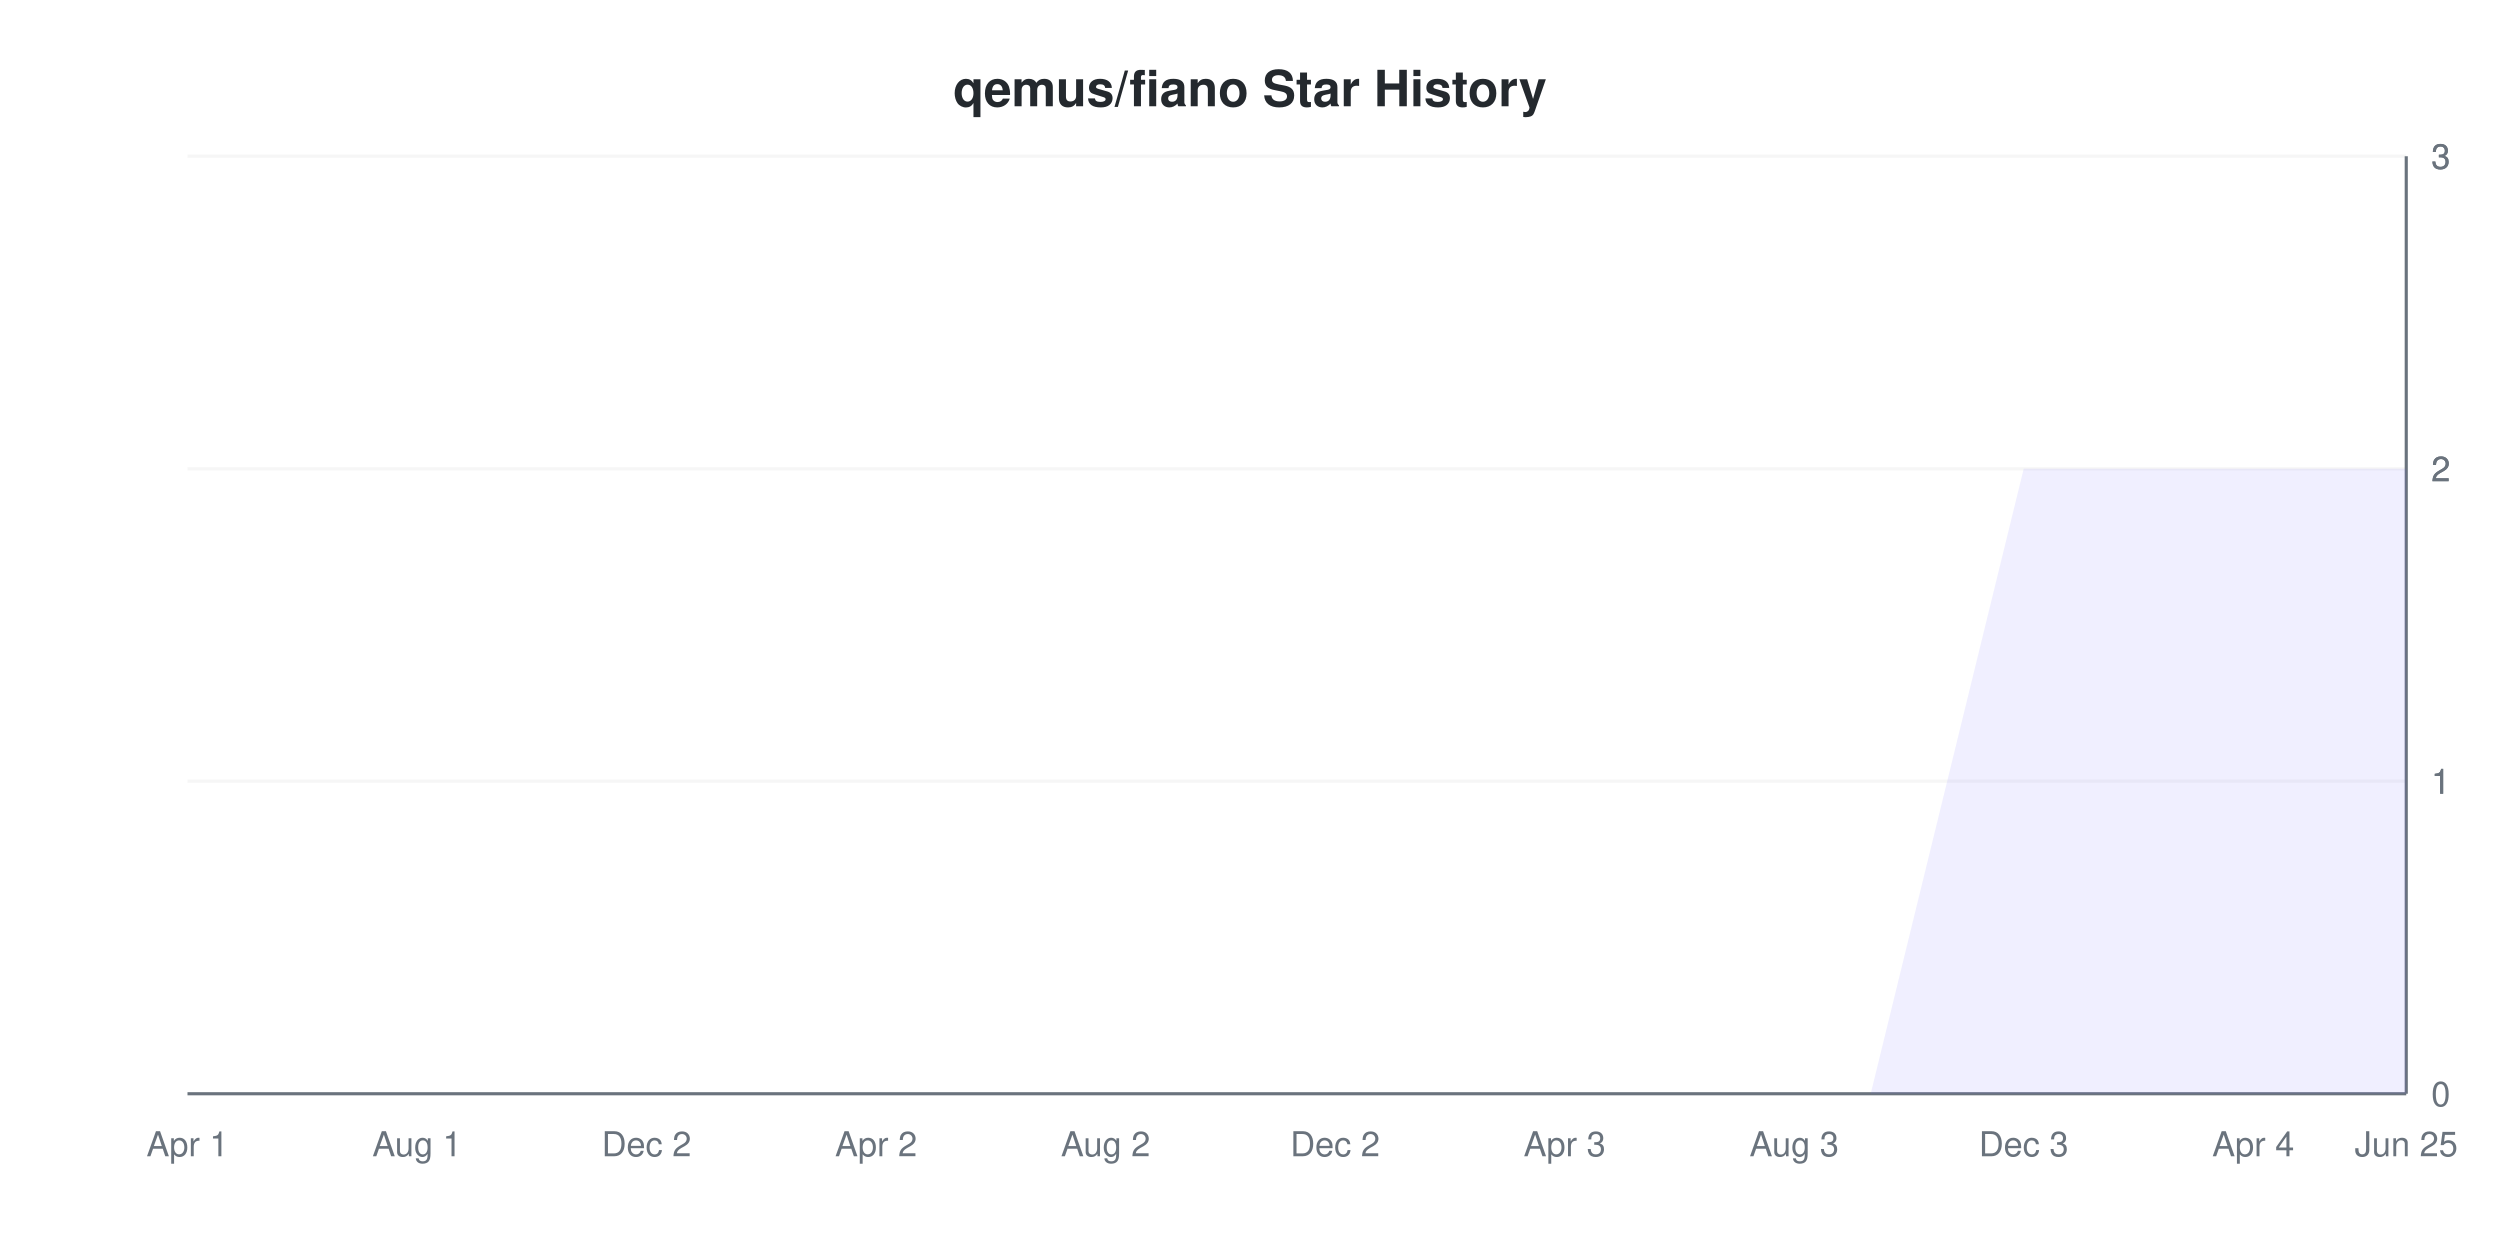
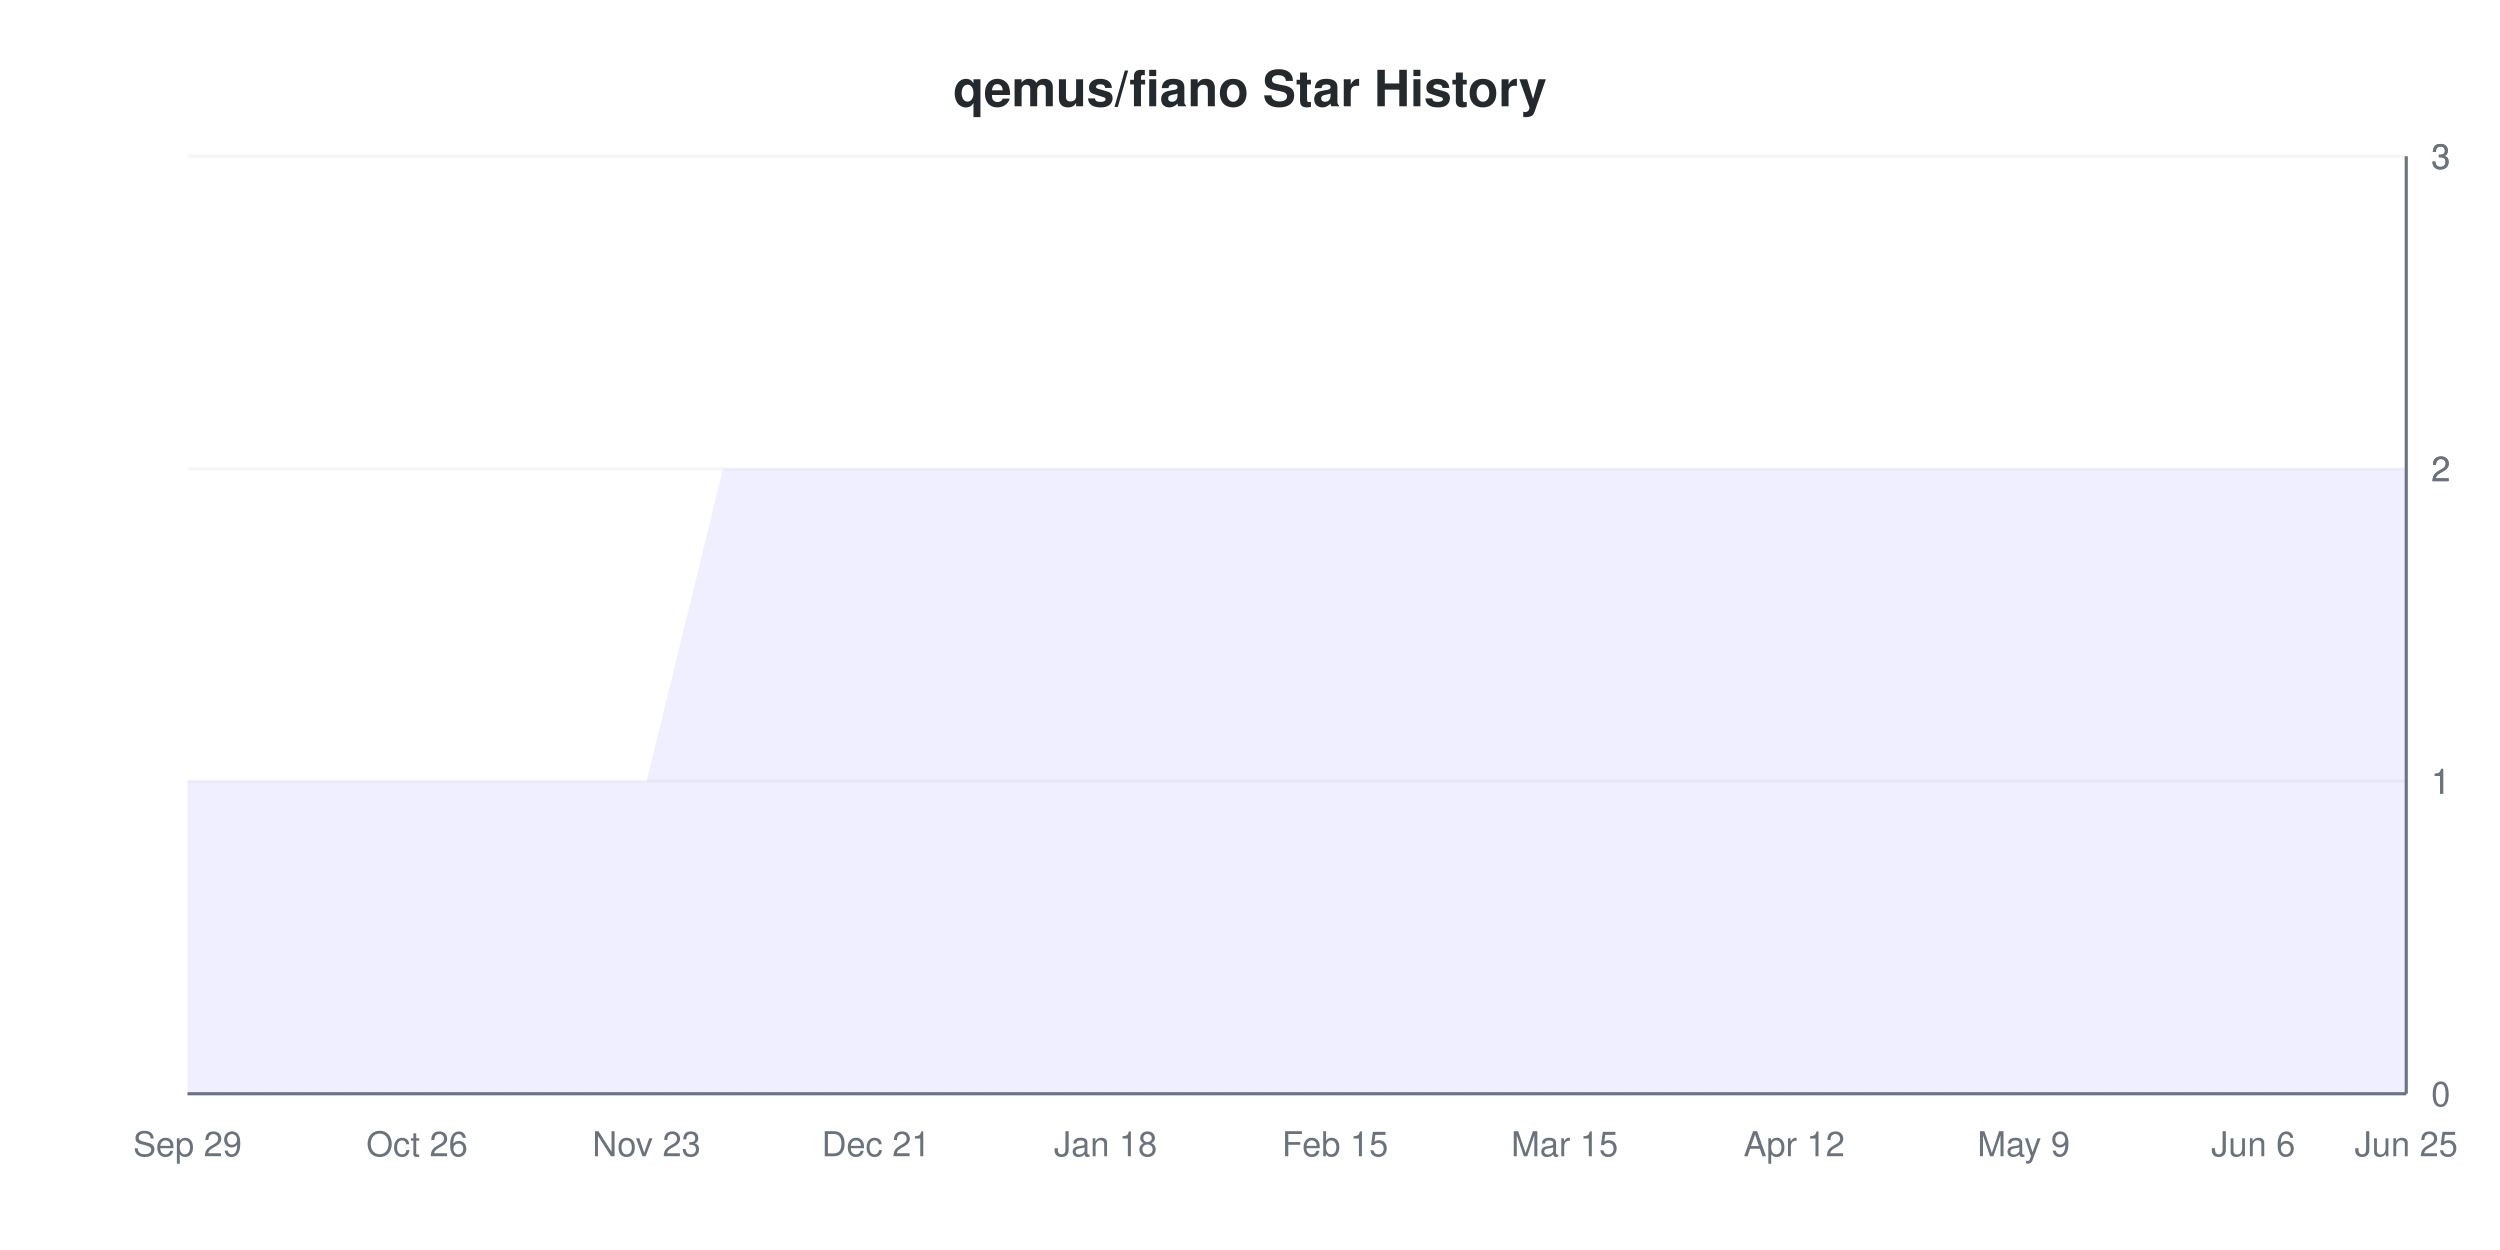
<svg xmlns="http://www.w3.org/2000/svg" viewBox="0 0 800 400" width="800" height="400">
  <style>
    @keyframes drawLine {
      to { stroke-dashoffset: 0; }
    }
    @keyframes fadeInPoint {
      from { opacity: 0; }
      to { opacity: 1; }
    }
    .data-line-0 {
-       stroke-dasharray: 1301;
-       stroke-dashoffset: 1301;
+       stroke-dasharray: 1183;
+       stroke-dashoffset: 1183;
      animation: drawLine 2s ease-out forwards;
    }
    .data-point {
      opacity: 0;
      animation: fadeInPoint 0.5s ease-out forwards;
    }
    .chart-bg { fill: #fff; }
    .chart-text { fill: #24292e; }
    .chart-muted { fill: #6a737d; }
    .chart-grid { stroke: #eee; }
    .chart-axis { stroke: #6a737d; }
    @media (prefers-color-scheme: dark) {
      .chart-bg { fill: #0d1117; }
      .chart-text { fill: #e6edf3; }
      .chart-muted { fill: #8b949e; }
      .chart-grid { stroke: #21262d; }
      .chart-axis { stroke: #8b949e; }
    }
  </style>
  <rect width="800" height="400" class="chart-bg" />
  <text x="400" y="34" text-anchor="middle" class="chart-text" font-size="16" font-weight="bold" font-family="-apple-system, BlinkMacSystemFont, 'Segoe UI', Helvetica, Arial, sans-serif">qemus/fiano Star History</text>
  <g class="grid">
    <line x1="60" y1="350" x2="770" y2="350" class="chart-grid" stroke-opacity="0.3" />
    <text x="778" y="354" text-anchor="start" class="chart-muted" font-size="11" font-family="-apple-system, BlinkMacSystemFont, 'Segoe UI', Helvetica, Arial, sans-serif">0</text>
    <line x1="60" y1="250" x2="770" y2="250" class="chart-grid" stroke-opacity="0.3" />
    <text x="778" y="254" text-anchor="start" class="chart-muted" font-size="11" font-family="-apple-system, BlinkMacSystemFont, 'Segoe UI', Helvetica, Arial, sans-serif">1</text>
    <line x1="60" y1="250" x2="770" y2="250" class="chart-grid" stroke-opacity="0.3" />
    <text x="778" y="254" text-anchor="start" class="chart-muted" font-size="11" font-family="-apple-system, BlinkMacSystemFont, 'Segoe UI', Helvetica, Arial, sans-serif">1</text>
    <line x1="60" y1="150" x2="770" y2="150" class="chart-grid" stroke-opacity="0.3" />
    <text x="778" y="154" text-anchor="start" class="chart-muted" font-size="11" font-family="-apple-system, BlinkMacSystemFont, 'Segoe UI', Helvetica, Arial, sans-serif">2</text>
    <line x1="60" y1="150" x2="770" y2="150" class="chart-grid" stroke-opacity="0.3" />
    <text x="778" y="154" text-anchor="start" class="chart-muted" font-size="11" font-family="-apple-system, BlinkMacSystemFont, 'Segoe UI', Helvetica, Arial, sans-serif">2</text>
    <line x1="60" y1="50" x2="770" y2="50" class="chart-grid" stroke-opacity="0.3" />
    <text x="778" y="54" text-anchor="start" class="chart-muted" font-size="11" font-family="-apple-system, BlinkMacSystemFont, 'Segoe UI', Helvetica, Arial, sans-serif">3</text>
    <line x1="60" y1="50" x2="770" y2="50" class="chart-grid" stroke-opacity="0.3" />
    <text x="778" y="54" text-anchor="start" class="chart-muted" font-size="11" font-family="-apple-system, BlinkMacSystemFont, 'Segoe UI', Helvetica, Arial, sans-serif">3</text>
  </g>
  <g class="milestones">
    
  </g>
  <g class="x-axis">
-     <text x="60" y="370" text-anchor="middle" class="chart-muted" font-size="11" font-family="-apple-system, BlinkMacSystemFont, 'Segoe UI', Helvetica, Arial, sans-serif">Apr 1</text>
-     <text x="133.448" y="370" text-anchor="middle" class="chart-muted" font-size="11" font-family="-apple-system, BlinkMacSystemFont, 'Segoe UI', Helvetica, Arial, sans-serif">Aug 1</text>
-     <text x="206.897" y="370" text-anchor="middle" class="chart-muted" font-size="11" font-family="-apple-system, BlinkMacSystemFont, 'Segoe UI', Helvetica, Arial, sans-serif">Dec 2</text>
-     <text x="280.345" y="370" text-anchor="middle" class="chart-muted" font-size="11" font-family="-apple-system, BlinkMacSystemFont, 'Segoe UI', Helvetica, Arial, sans-serif">Apr 2</text>
-     <text x="353.793" y="370" text-anchor="middle" class="chart-muted" font-size="11" font-family="-apple-system, BlinkMacSystemFont, 'Segoe UI', Helvetica, Arial, sans-serif">Aug 2</text>
-     <text x="427.241" y="370" text-anchor="middle" class="chart-muted" font-size="11" font-family="-apple-system, BlinkMacSystemFont, 'Segoe UI', Helvetica, Arial, sans-serif">Dec 2</text>
-     <text x="500.69" y="370" text-anchor="middle" class="chart-muted" font-size="11" font-family="-apple-system, BlinkMacSystemFont, 'Segoe UI', Helvetica, Arial, sans-serif">Apr 3</text>
-     <text x="574.138" y="370" text-anchor="middle" class="chart-muted" font-size="11" font-family="-apple-system, BlinkMacSystemFont, 'Segoe UI', Helvetica, Arial, sans-serif">Aug 3</text>
-     <text x="647.586" y="370" text-anchor="middle" class="chart-muted" font-size="11" font-family="-apple-system, BlinkMacSystemFont, 'Segoe UI', Helvetica, Arial, sans-serif">Dec 3</text>
-     <text x="721.034" y="370" text-anchor="middle" class="chart-muted" font-size="11" font-family="-apple-system, BlinkMacSystemFont, 'Segoe UI', Helvetica, Arial, sans-serif">Apr 4</text>
+     <text x="60" y="370" text-anchor="middle" class="chart-muted" font-size="11" font-family="-apple-system, BlinkMacSystemFont, 'Segoe UI', Helvetica, Arial, sans-serif">Sep 29</text>
+     <text x="133.448" y="370" text-anchor="middle" class="chart-muted" font-size="11" font-family="-apple-system, BlinkMacSystemFont, 'Segoe UI', Helvetica, Arial, sans-serif">Oct 26</text>
+     <text x="206.897" y="370" text-anchor="middle" class="chart-muted" font-size="11" font-family="-apple-system, BlinkMacSystemFont, 'Segoe UI', Helvetica, Arial, sans-serif">Nov 23</text>
+     <text x="280.345" y="370" text-anchor="middle" class="chart-muted" font-size="11" font-family="-apple-system, BlinkMacSystemFont, 'Segoe UI', Helvetica, Arial, sans-serif">Dec 21</text>
+     <text x="353.793" y="370" text-anchor="middle" class="chart-muted" font-size="11" font-family="-apple-system, BlinkMacSystemFont, 'Segoe UI', Helvetica, Arial, sans-serif">Jan 18</text>
+     <text x="427.241" y="370" text-anchor="middle" class="chart-muted" font-size="11" font-family="-apple-system, BlinkMacSystemFont, 'Segoe UI', Helvetica, Arial, sans-serif">Feb 15</text>
+     <text x="500.69" y="370" text-anchor="middle" class="chart-muted" font-size="11" font-family="-apple-system, BlinkMacSystemFont, 'Segoe UI', Helvetica, Arial, sans-serif">Mar 15</text>
+     <text x="574.138" y="370" text-anchor="middle" class="chart-muted" font-size="11" font-family="-apple-system, BlinkMacSystemFont, 'Segoe UI', Helvetica, Arial, sans-serif">Apr 12</text>
+     <text x="647.586" y="370" text-anchor="middle" class="chart-muted" font-size="11" font-family="-apple-system, BlinkMacSystemFont, 'Segoe UI', Helvetica, Arial, sans-serif">May 9</text>
+     <text x="721.034" y="370" text-anchor="middle" class="chart-muted" font-size="11" font-family="-apple-system, BlinkMacSystemFont, 'Segoe UI', Helvetica, Arial, sans-serif">Jun 6</text>
    <text x="770" y="370" text-anchor="middle" class="chart-muted" font-size="11" font-family="-apple-system, BlinkMacSystemFont, 'Segoe UI', Helvetica, Arial, sans-serif">Jun 25</text>
  </g>
  <line x1="770" y1="50" x2="770" y2="350" class="chart-axis" stroke-width="1" />
  <line x1="60" y1="350" x2="770" y2="350" class="chart-axis" stroke-width="1" />
-   <path d="M60,350 L84.483,350 L108.966,350 L133.448,350 L157.931,350 L182.414,350 L206.897,350 L231.379,350 L255.862,350 L280.345,350 L304.828,350 L329.31,350 L353.793,350 L378.276,350 L402.759,350 L427.241,350 L451.724,350 L476.207,350 L500.69,350 L525.172,350 L549.655,350 L574.138,350 L598.621,350 L623.103,250 L647.586,150 L672.069,150 L696.552,150 L721.034,150 L745.517,150 L770,150 L770,350 L60,350 Z" fill="#6b63ff" fill-opacity="0.1" />
-   <path d="M60,350 L84.483,350 L108.966,350 L133.448,350 L157.931,350 L182.414,350 L206.897,350 L231.379,350 L255.862,350 L280.345,350 L304.828,350 L329.31,350 L353.793,350 L378.276,350 L402.759,350 L427.241,350 L451.724,350 L476.207,350 L500.69,350 L525.172,350 L549.655,350 L574.138,350 L598.621,350 L623.103,250 L647.586,150 L672.069,150 L696.552,150 L721.034,150 L745.517,150 L770,150" fill="none" stroke="#6b63ff" stroke-width="2" class="data-line-0" />
+   <path d="M60,250 L84.483,250 L108.966,250 L133.448,250 L157.931,250 L182.414,250 L206.897,250 L231.379,150 L255.862,150 L280.345,150 L304.828,150 L329.31,150 L353.793,150 L378.276,150 L402.759,150 L427.241,150 L451.724,150 L476.207,150 L500.69,150 L525.172,150 L549.655,150 L574.138,150 L598.621,150 L623.103,150 L647.586,150 L672.069,150 L696.552,150 L721.034,150 L745.517,150 L770,150 L770,350 L60,350 Z" fill="#6b63ff" fill-opacity="0.1" />
+   <path d="M60,250 L84.483,250 L108.966,250 L133.448,250 L157.931,250 L182.414,250 L206.897,250 L231.379,150 L255.862,150 L280.345,150 L304.828,150 L329.31,150 L353.793,150 L378.276,150 L402.759,150 L427.241,150 L451.724,150 L476.207,150 L500.69,150 L525.172,150 L549.655,150 L574.138,150 L598.621,150 L623.103,150 L647.586,150 L672.069,150 L696.552,150 L721.034,150 L745.517,150 L770,150" fill="none" stroke="#6b63ff" stroke-width="2" class="data-line-0" />
  <g class="points">
-     <circle cx="60" cy="350" r="4" fill="#6b63ff" class="data-point" style="animation-delay: 1.50s" />
-     <circle cx="84.483" cy="350" r="4" fill="#6b63ff" class="data-point" style="animation-delay: 1.55s" />
-     <circle cx="108.966" cy="350" r="4" fill="#6b63ff" class="data-point" style="animation-delay: 1.60s" />
-     <circle cx="133.448" cy="350" r="4" fill="#6b63ff" class="data-point" style="animation-delay: 1.65s" />
-     <circle cx="157.931" cy="350" r="4" fill="#6b63ff" class="data-point" style="animation-delay: 1.70s" />
-     <circle cx="182.414" cy="350" r="4" fill="#6b63ff" class="data-point" style="animation-delay: 1.75s" />
-     <circle cx="206.897" cy="350" r="4" fill="#6b63ff" class="data-point" style="animation-delay: 1.80s" />
-     <circle cx="231.379" cy="350" r="4" fill="#6b63ff" class="data-point" style="animation-delay: 1.85s" />
-     <circle cx="255.862" cy="350" r="4" fill="#6b63ff" class="data-point" style="animation-delay: 1.90s" />
-     <circle cx="280.345" cy="350" r="4" fill="#6b63ff" class="data-point" style="animation-delay: 1.95s" />
-     <circle cx="304.828" cy="350" r="4" fill="#6b63ff" class="data-point" style="animation-delay: 2.00s" />
-     <circle cx="329.31" cy="350" r="4" fill="#6b63ff" class="data-point" style="animation-delay: 2.05s" />
-     <circle cx="353.793" cy="350" r="4" fill="#6b63ff" class="data-point" style="animation-delay: 2.10s" />
-     <circle cx="378.276" cy="350" r="4" fill="#6b63ff" class="data-point" style="animation-delay: 2.15s" />
-     <circle cx="402.759" cy="350" r="4" fill="#6b63ff" class="data-point" style="animation-delay: 2.20s" />
-     <circle cx="427.241" cy="350" r="4" fill="#6b63ff" class="data-point" style="animation-delay: 2.25s" />
-     <circle cx="451.724" cy="350" r="4" fill="#6b63ff" class="data-point" style="animation-delay: 2.30s" />
-     <circle cx="476.207" cy="350" r="4" fill="#6b63ff" class="data-point" style="animation-delay: 2.35s" />
-     <circle cx="500.69" cy="350" r="4" fill="#6b63ff" class="data-point" style="animation-delay: 2.40s" />
-     <circle cx="525.172" cy="350" r="4" fill="#6b63ff" class="data-point" style="animation-delay: 2.45s" />
-     <circle cx="549.655" cy="350" r="4" fill="#6b63ff" class="data-point" style="animation-delay: 2.50s" />
-     <circle cx="574.138" cy="350" r="4" fill="#6b63ff" class="data-point" style="animation-delay: 2.55s" />
-     <circle cx="598.621" cy="350" r="4" fill="#6b63ff" class="data-point" style="animation-delay: 2.60s" />
-     <circle cx="623.103" cy="250" r="4" fill="#6b63ff" class="data-point" style="animation-delay: 2.65s" />
+     <circle cx="60" cy="250" r="4" fill="#6b63ff" class="data-point" style="animation-delay: 1.50s" />
+     <circle cx="84.483" cy="250" r="4" fill="#6b63ff" class="data-point" style="animation-delay: 1.55s" />
+     <circle cx="108.966" cy="250" r="4" fill="#6b63ff" class="data-point" style="animation-delay: 1.60s" />
+     <circle cx="133.448" cy="250" r="4" fill="#6b63ff" class="data-point" style="animation-delay: 1.65s" />
+     <circle cx="157.931" cy="250" r="4" fill="#6b63ff" class="data-point" style="animation-delay: 1.70s" />
+     <circle cx="182.414" cy="250" r="4" fill="#6b63ff" class="data-point" style="animation-delay: 1.75s" />
+     <circle cx="206.897" cy="250" r="4" fill="#6b63ff" class="data-point" style="animation-delay: 1.80s" />
+     <circle cx="231.379" cy="150" r="4" fill="#6b63ff" class="data-point" style="animation-delay: 1.85s" />
+     <circle cx="255.862" cy="150" r="4" fill="#6b63ff" class="data-point" style="animation-delay: 1.90s" />
+     <circle cx="280.345" cy="150" r="4" fill="#6b63ff" class="data-point" style="animation-delay: 1.95s" />
+     <circle cx="304.828" cy="150" r="4" fill="#6b63ff" class="data-point" style="animation-delay: 2.00s" />
+     <circle cx="329.31" cy="150" r="4" fill="#6b63ff" class="data-point" style="animation-delay: 2.05s" />
+     <circle cx="353.793" cy="150" r="4" fill="#6b63ff" class="data-point" style="animation-delay: 2.10s" />
+     <circle cx="378.276" cy="150" r="4" fill="#6b63ff" class="data-point" style="animation-delay: 2.15s" />
+     <circle cx="402.759" cy="150" r="4" fill="#6b63ff" class="data-point" style="animation-delay: 2.20s" />
+     <circle cx="427.241" cy="150" r="4" fill="#6b63ff" class="data-point" style="animation-delay: 2.25s" />
+     <circle cx="451.724" cy="150" r="4" fill="#6b63ff" class="data-point" style="animation-delay: 2.30s" />
+     <circle cx="476.207" cy="150" r="4" fill="#6b63ff" class="data-point" style="animation-delay: 2.35s" />
+     <circle cx="500.69" cy="150" r="4" fill="#6b63ff" class="data-point" style="animation-delay: 2.40s" />
+     <circle cx="525.172" cy="150" r="4" fill="#6b63ff" class="data-point" style="animation-delay: 2.45s" />
+     <circle cx="549.655" cy="150" r="4" fill="#6b63ff" class="data-point" style="animation-delay: 2.50s" />
+     <circle cx="574.138" cy="150" r="4" fill="#6b63ff" class="data-point" style="animation-delay: 2.55s" />
+     <circle cx="598.621" cy="150" r="4" fill="#6b63ff" class="data-point" style="animation-delay: 2.60s" />
+     <circle cx="623.103" cy="150" r="4" fill="#6b63ff" class="data-point" style="animation-delay: 2.65s" />
    <circle cx="647.586" cy="150" r="4" fill="#6b63ff" class="data-point" style="animation-delay: 2.70s" />
    <circle cx="672.069" cy="150" r="4" fill="#6b63ff" class="data-point" style="animation-delay: 2.75s" />
    <circle cx="696.552" cy="150" r="4" fill="#6b63ff" class="data-point" style="animation-delay: 2.80s" />
    <circle cx="721.034" cy="150" r="4" fill="#6b63ff" class="data-point" style="animation-delay: 2.85s" />
    <circle cx="745.517" cy="150" r="4" fill="#6b63ff" class="data-point" style="animation-delay: 2.90s" />
    <circle cx="770" cy="150" r="4" fill="#6b63ff" class="data-point" style="animation-delay: 2.95s" />
  </g>
</svg>
